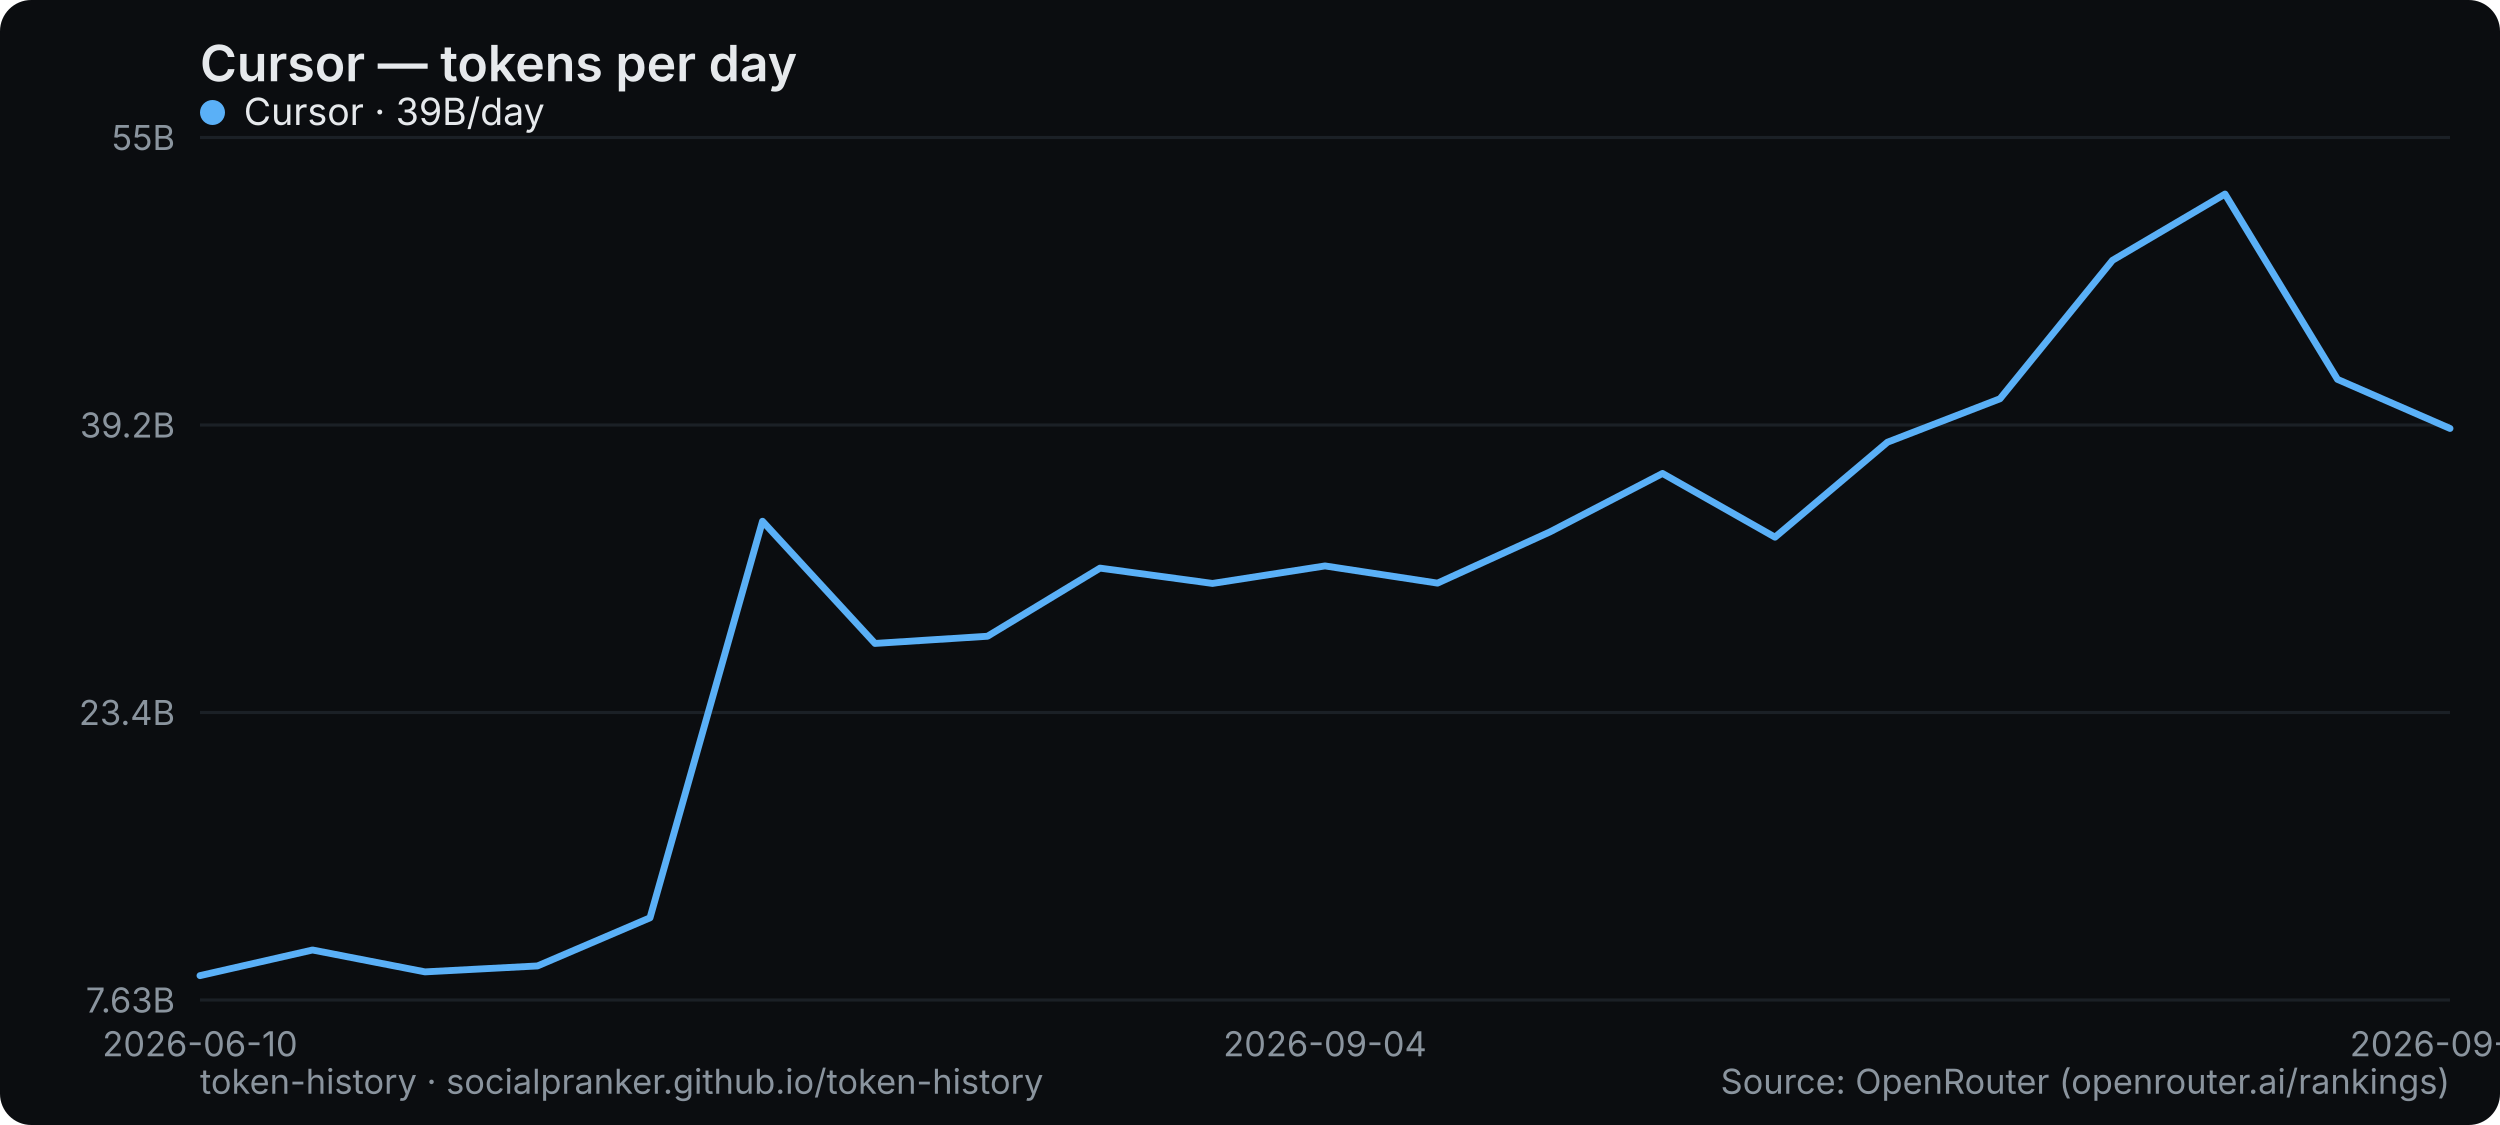
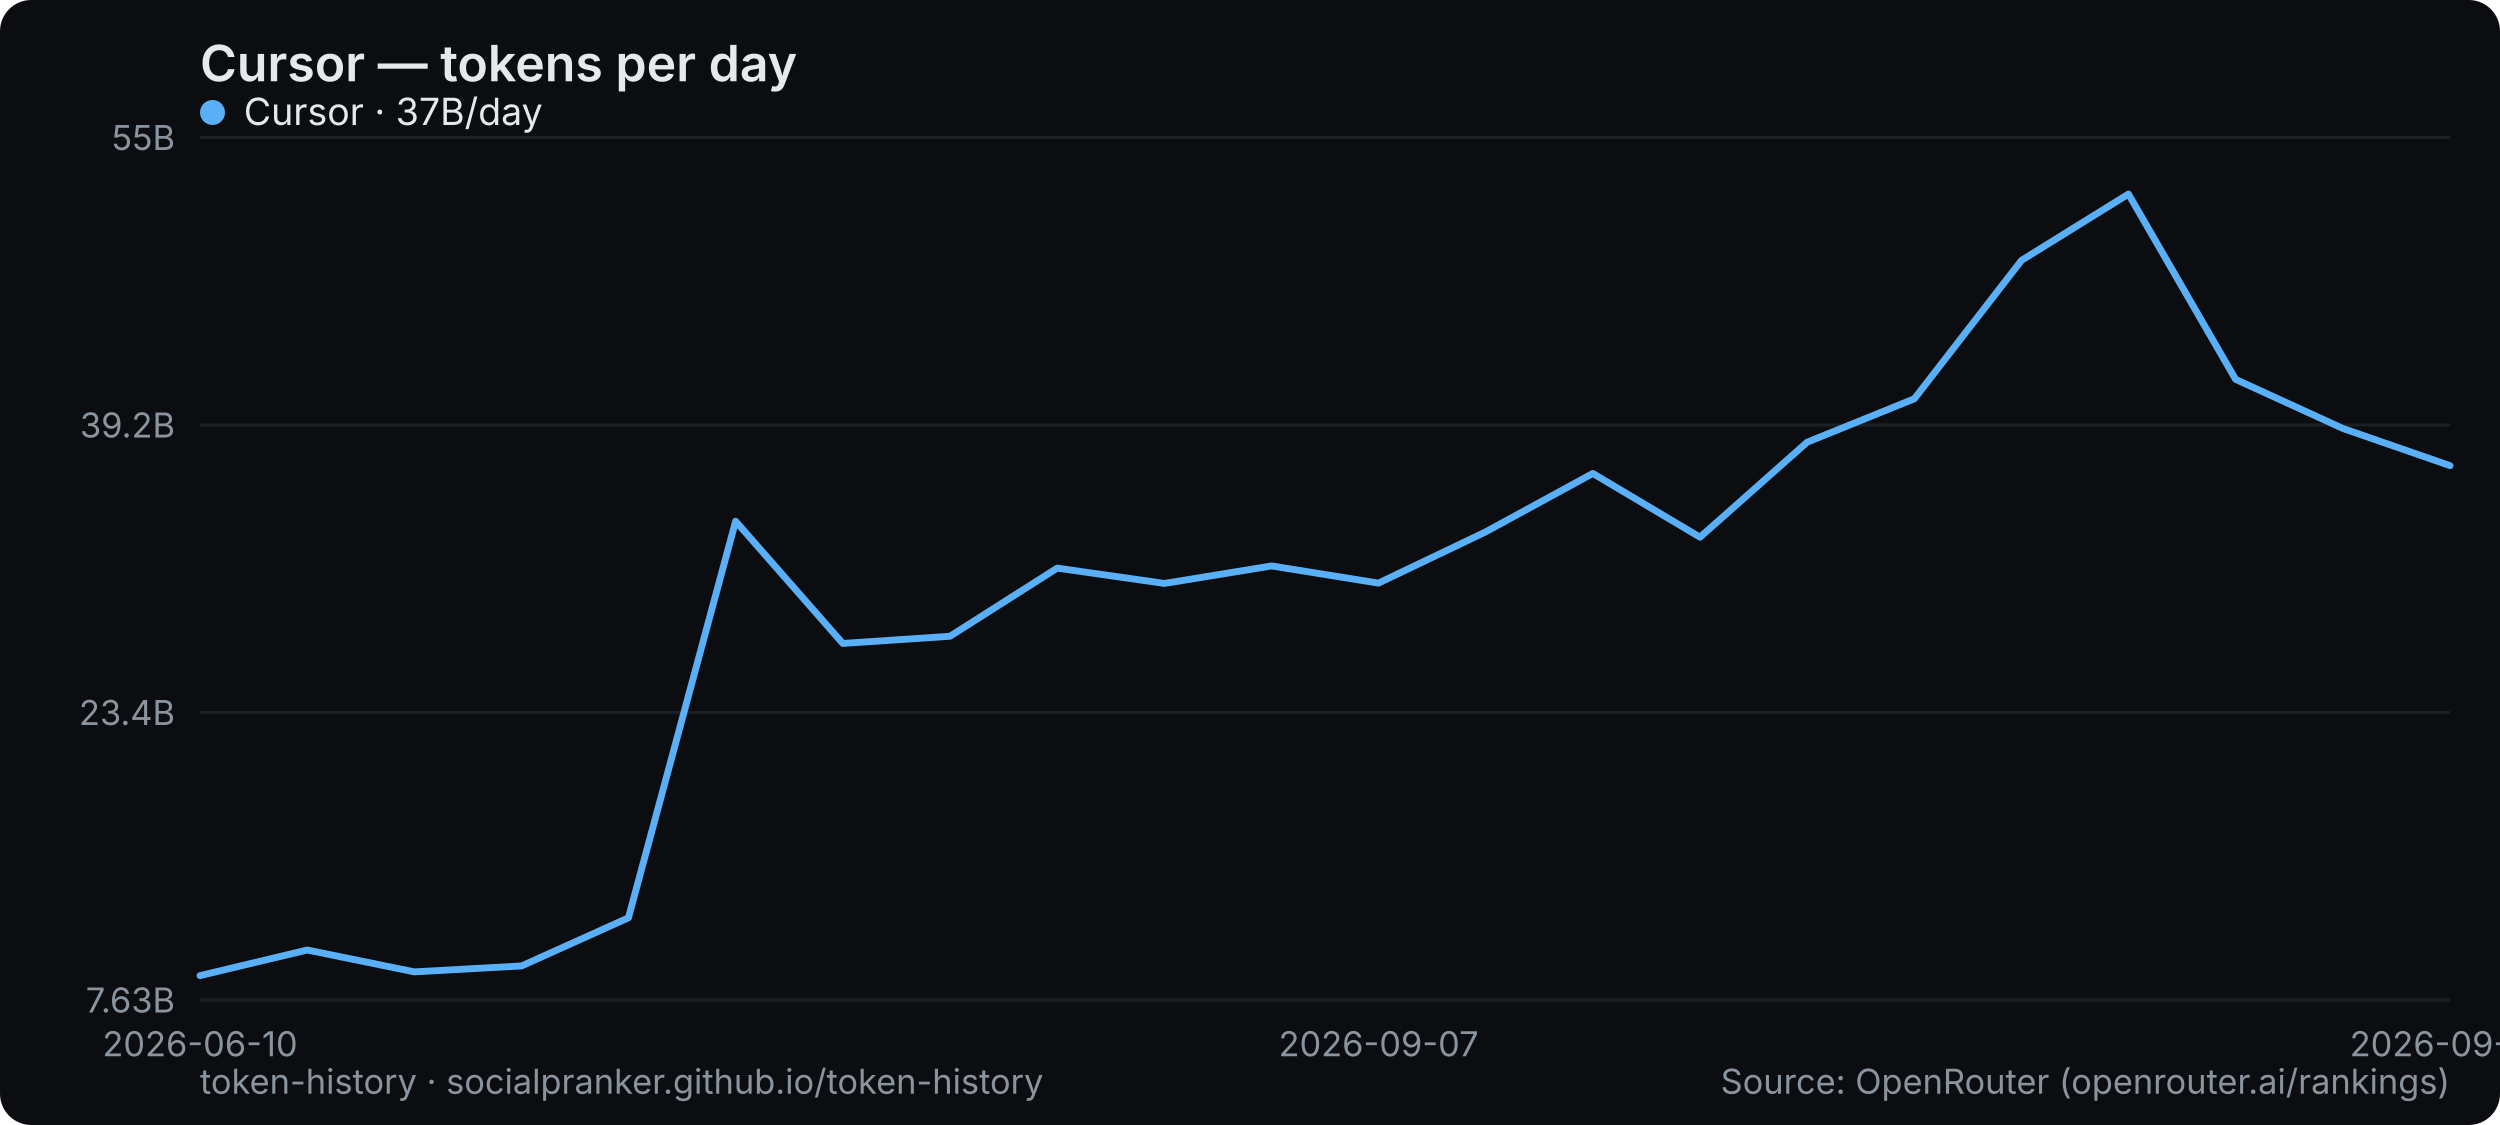
<svg xmlns="http://www.w3.org/2000/svg" width="800" height="360" viewBox="0 0 800 360" role="img" aria-label="Cursor — tokens per day">
  <rect width="800" height="360" rx="10" fill="#0b0d10" />
  <text x="64" y="26" font-family="system-ui,-apple-system,Segoe UI,sans-serif" font-size="16" font-weight="600" fill="#e6e9ec">Cursor — tokens per day</text>
  <line x1="64" y1="320" x2="784" y2="320" stroke="#1b2026" stroke-width="1" />
  <text x="56" y="324" text-anchor="end" font-family="system-ui,-apple-system,Segoe UI,sans-serif" font-size="11" fill="#8a949e">7.63B</text>
  <line x1="64" y1="228" x2="784" y2="228" stroke="#1b2026" stroke-width="1" />
  <text x="56" y="232" text-anchor="end" font-family="system-ui,-apple-system,Segoe UI,sans-serif" font-size="11" fill="#8a949e">23.4B</text>
  <line x1="64" y1="136" x2="784" y2="136" stroke="#1b2026" stroke-width="1" />
  <text x="56" y="140" text-anchor="end" font-family="system-ui,-apple-system,Segoe UI,sans-serif" font-size="11" fill="#8a949e">39.2B</text>
  <line x1="64" y1="44" x2="784" y2="44" stroke="#1b2026" stroke-width="1" />
  <text x="56" y="48" text-anchor="end" font-family="system-ui,-apple-system,Segoe UI,sans-serif" font-size="11" fill="#8a949e">55B</text>
  <text x="64" y="338" text-anchor="middle" font-family="system-ui,-apple-system,Segoe UI,sans-serif" font-size="11" fill="#8a949e">2026-06-10</text>
-   <text x="424" y="338" text-anchor="middle" font-family="system-ui,-apple-system,Segoe UI,sans-serif" font-size="11" fill="#8a949e">2026-09-04</text>
-   <text x="784" y="338" text-anchor="middle" font-family="system-ui,-apple-system,Segoe UI,sans-serif" font-size="11" fill="#8a949e">2026-09-22</text>
-   <polyline points="64.0,312.2 100.0,304.0 136.0,311.0 172.0,309.1 208.0,293.7 244.0,166.8 280.0,205.9 316.0,203.6 352.0,181.8 388.0,186.7 424.0,181.1 460.0,186.6 496.0,170.2 532.0,151.5 568.0,171.9 604.0,141.5 640.0,127.6 676.0,83.3 712.0,62.1 748.0,121.4 784.0,137.1" fill="none" stroke="#5ab0f7" stroke-width="2.2" stroke-linejoin="round" stroke-linecap="round" />
+   <text x="441.143" y="338" text-anchor="middle" font-family="system-ui,-apple-system,Segoe UI,sans-serif" font-size="11" fill="#8a949e">2026-09-07</text>
+   <text x="784" y="338" text-anchor="middle" font-family="system-ui,-apple-system,Segoe UI,sans-serif" font-size="11" fill="#8a949e">2026-09-23</text>
+   <polyline points="64.0,312.2 98.3,304.0 132.6,311.0 166.9,309.1 201.1,293.7 235.4,166.8 269.7,205.9 304.0,203.6 338.3,181.8 372.6,186.7 406.9,181.1 441.1,186.6 475.4,170.2 509.7,151.5 544.0,171.9 578.3,141.5 612.6,127.6 646.9,83.3 681.1,62.1 715.4,121.4 749.7,137.1 784.0,149.0" fill="none" stroke="#5ab0f7" stroke-width="2.2" stroke-linejoin="round" stroke-linecap="round" />
  <g font-family="system-ui,-apple-system,Segoe UI,sans-serif" font-size="12">
    <circle cx="68" cy="36" r="4" fill="#5ab0f7" />
-     <text x="78" y="40" fill="#e6e9ec">Cursor · 39B/day</text>
+     <text x="78" y="40" fill="#e6e9ec">Cursor · 37B/day</text>
  </g>
  <text x="64" y="350" font-family="system-ui,-apple-system,Segoe UI,sans-serif" font-size="11" fill="#8a949e">token-history · socialpranker.github.io/token-history</text>
  <text x="784" y="350" text-anchor="end" font-family="system-ui,-apple-system,Segoe UI,sans-serif" font-size="11" fill="#8a949e">Source: OpenRouter (openrouter.ai/rankings)</text>
</svg>
